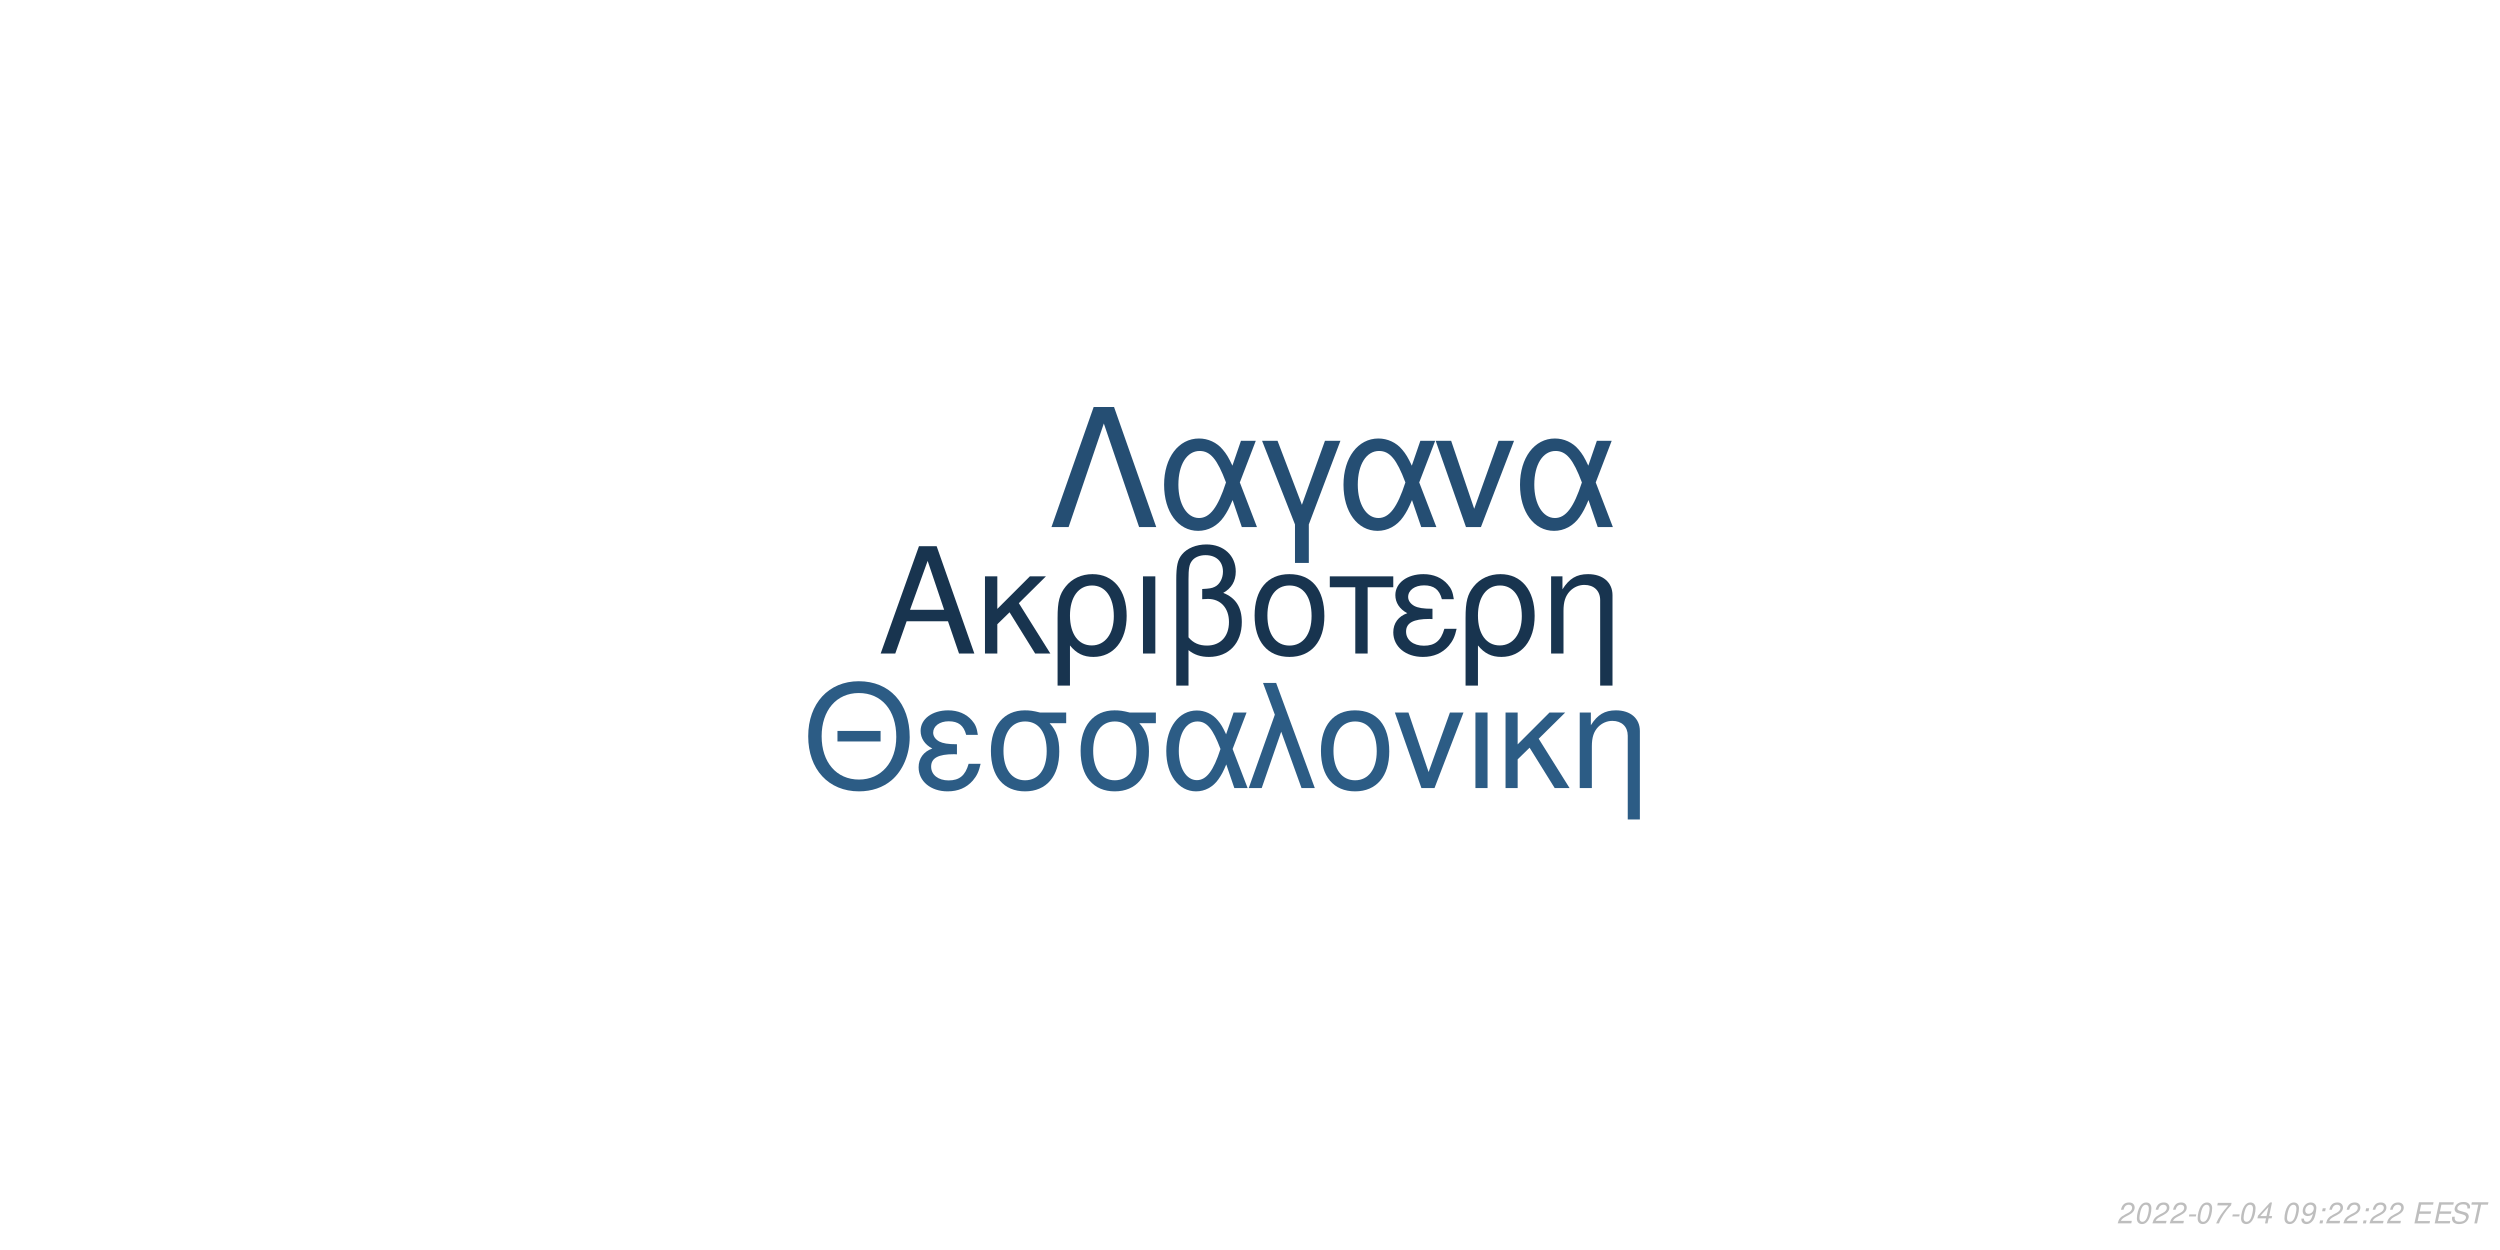
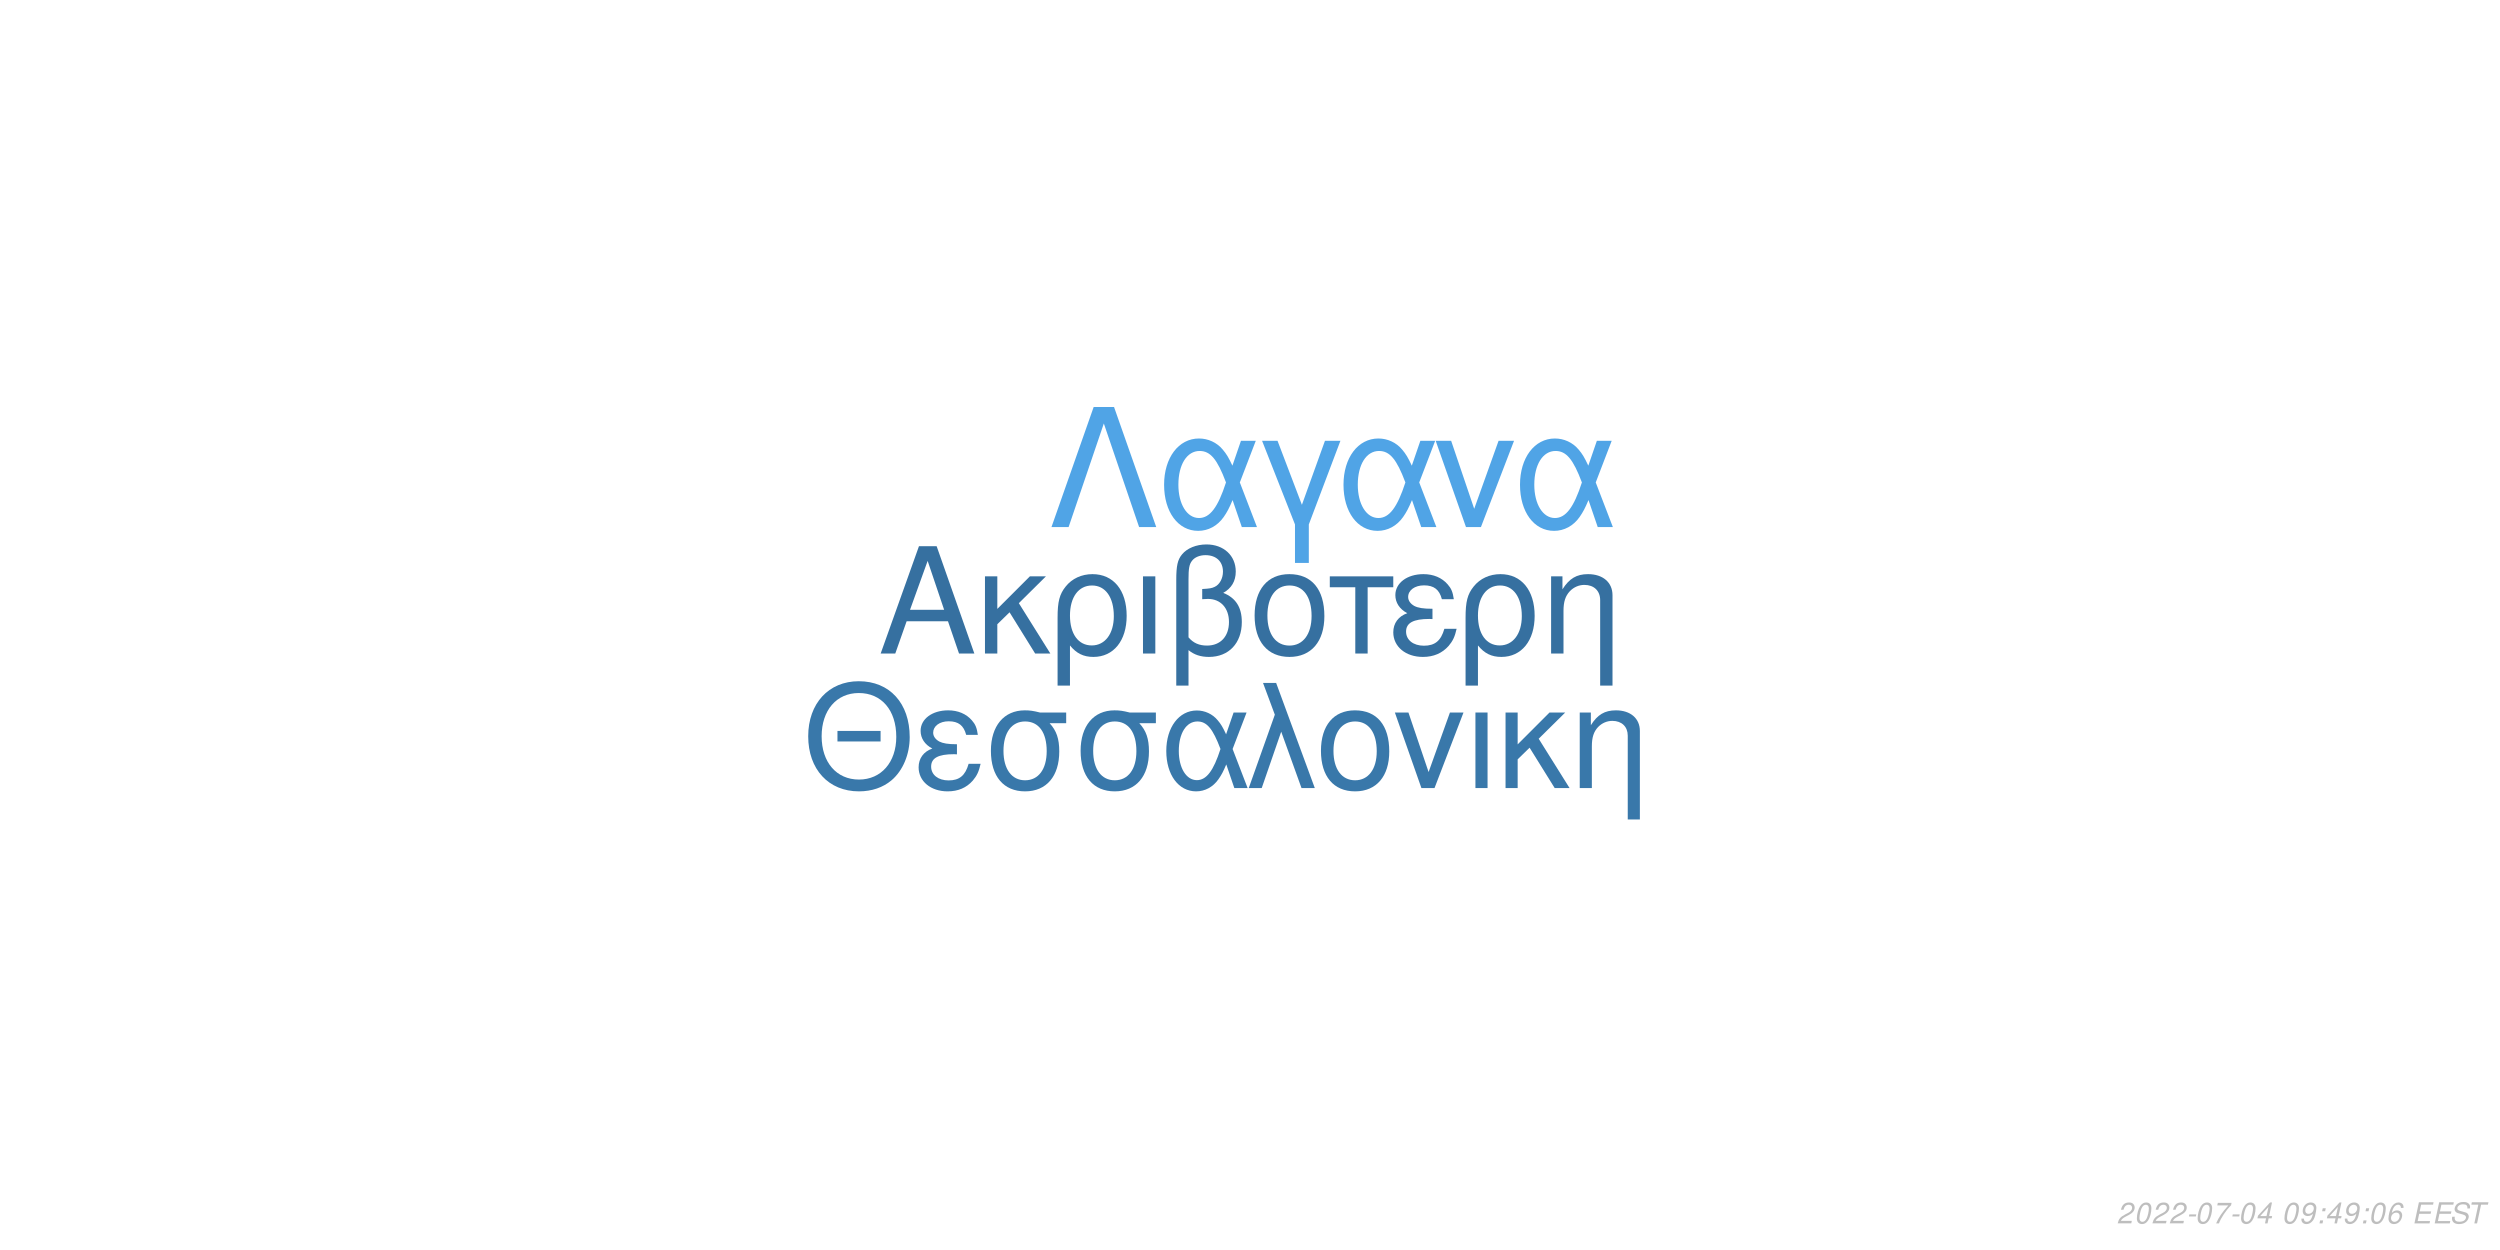
<svg xmlns="http://www.w3.org/2000/svg" xmlns:xlink="http://www.w3.org/1999/xlink" width="864pt" height="432pt" viewBox="0 0 864 432" version="1.1">
  <defs>
    <g>
      <symbol overflow="visible" id="glyph0-0">
        <path style="stroke:none;" d="" />
      </symbol>
      <symbol overflow="visible" id="glyph0-1">
        <path style="stroke:none;" d="M 24.125 -11.141 L 27.938 0 L 33.234 0 L 20.203 -37.094 L 14.094 -37.094 L 0.859 0 L 5.906 0 L 9.828 -11.141 Z M 22.797 -15.109 L 11 -15.109 L 17.094 -32.016 Z M 22.797 -15.109 " />
      </symbol>
      <symbol overflow="visible" id="glyph0-2">
        <path style="stroke:none;" d="M 7.172 -15.422 L 7.172 -26.672 L 2.906 -26.672 L 2.906 0 L 7.172 0 L 7.172 -10.125 L 11.406 -14.25 L 20.25 0 L 25.5 0 L 14.609 -17.406 L 23.969 -26.672 L 18.422 -26.672 Z M 7.172 -15.422 " />
      </symbol>
      <symbol overflow="visible" id="glyph0-3">
        <path style="stroke:none;" d="M 3 11.094 L 7.281 11.094 L 7.281 -2.797 C 9.516 -0.047 11.953 1.172 15.375 1.172 C 22.344 1.172 26.875 -4.422 26.875 -13.031 C 26.875 -21.891 22.297 -27.438 15.062 -27.438 C 11.297 -27.438 7.984 -25.906 5.797 -23.156 C 3.672 -20.516 3 -17.969 3 -12.359 Z M 14.906 -23.516 C 19.547 -23.516 22.438 -19.438 22.438 -12.922 C 22.438 -6.812 19.391 -2.797 14.812 -2.797 C 10.172 -2.797 7.281 -6.766 7.281 -13.125 C 7.281 -19.484 10.234 -23.516 14.906 -23.516 Z M 14.906 -23.516 " />
      </symbol>
      <symbol overflow="visible" id="glyph0-4">
        <path style="stroke:none;" d="M 3.516 0 L 7.781 0 L 7.781 -26.672 L 3.516 -26.672 Z M 3.516 0 " />
      </symbol>
      <symbol overflow="visible" id="glyph0-5">
        <path style="stroke:none;" d="M 4.016 11.094 L 8.25 11.094 L 8.25 -1.172 C 10.172 0.406 12.422 1.172 15.312 1.172 C 22.188 1.172 26.672 -3.609 26.672 -10.891 C 26.672 -15.984 24.578 -19.234 20.25 -20.969 C 23.109 -22.547 24.578 -25.031 24.578 -28.344 C 24.578 -33.844 20.406 -37.703 14.453 -37.703 C 10.938 -37.703 7.734 -36.391 6 -34.25 C 4.484 -32.422 4.016 -30.328 4.016 -25.391 Z M 8.25 -25.656 C 8.25 -29.359 8.5 -30.844 9.469 -32.062 C 10.375 -33.281 12.156 -34 14.094 -34 C 17.812 -34 20.156 -31.812 20.156 -28.297 C 20.156 -25.953 18.984 -23.812 17.297 -23.047 C 16.281 -22.547 15.469 -22.438 12.984 -22.297 L 12.984 -18.781 C 13.734 -18.828 14.344 -18.875 14.969 -18.875 C 19.344 -18.875 22.234 -15.719 22.234 -10.891 C 22.234 -5.906 19.281 -2.75 14.656 -2.75 C 11.953 -2.75 9.922 -3.609 8.25 -5.594 Z M 8.25 -25.656 " />
      </symbol>
      <symbol overflow="visible" id="glyph0-6">
        <path style="stroke:none;" d="M 14.094 -27.438 C 6.562 -27.438 2.094 -22.094 2.094 -13.125 C 2.094 -4.125 6.562 1.172 14.141 1.172 C 21.672 1.172 26.203 -4.172 26.203 -12.922 C 26.203 -22.188 21.828 -27.438 14.094 -27.438 Z M 14.141 -23.516 C 18.938 -23.516 21.781 -19.594 21.781 -12.984 C 21.781 -6.672 18.828 -2.75 14.141 -2.75 C 9.422 -2.75 6.516 -6.672 6.516 -13.125 C 6.516 -19.594 9.422 -23.516 14.141 -23.516 Z M 14.141 -23.516 " />
      </symbol>
      <symbol overflow="visible" id="glyph0-7">
        <path style="stroke:none;" d="M 7.891 0 L 12.156 0 L 12.156 -22.906 L 21.016 -22.906 L 21.016 -26.672 L -0.922 -26.672 L -0.922 -22.906 L 7.891 -22.906 Z M 7.891 0 " />
      </symbol>
      <symbol overflow="visible" id="glyph0-8">
        <path style="stroke:none;" d="M 14.562 -15.469 C 11.344 -15.469 9.562 -15.781 8.297 -16.438 C 6.922 -17.203 6.156 -18.328 6.156 -19.547 C 6.156 -21.891 8.453 -23.562 11.656 -23.562 C 15.062 -23.562 16.953 -22.094 17.812 -18.781 L 21.938 -18.781 C 21.578 -21.266 21.062 -22.5 19.797 -23.922 C 17.812 -26.203 14.906 -27.438 11.453 -27.438 C 5.797 -27.438 1.734 -24.375 1.734 -20.203 C 1.734 -17.609 3.156 -15.375 5.859 -13.938 C 2.797 -12.875 1.016 -10.484 1.016 -7.328 C 1.016 -2.391 5.297 1.172 11.25 1.172 C 14.969 1.172 17.906 -0.109 20.156 -2.641 C 21.578 -4.328 22.297 -5.797 22.906 -8.547 L 18.672 -8.547 C 17.5 -4.422 15.422 -2.703 11.609 -2.703 C 7.938 -2.703 5.438 -4.688 5.438 -7.578 C 5.438 -10.578 7.938 -11.953 13.484 -11.953 C 13.641 -11.953 14.094 -11.953 14.562 -11.906 Z M 14.562 -15.469 " />
      </symbol>
      <symbol overflow="visible" id="glyph0-9">
        <path style="stroke:none;" d="M 3.562 -26.672 L 3.562 0 L 7.844 0 L 7.844 -14.703 C 7.844 -17.906 8.5 -19.891 10.031 -21.531 C 11.406 -22.953 13.188 -23.719 15.062 -23.719 C 18.375 -23.719 20.516 -21.672 20.516 -18.469 L 20.516 11.094 L 24.781 11.094 L 24.781 -20.156 C 24.781 -24.578 21.469 -27.438 16.328 -27.438 C 12.359 -27.438 9.828 -25.906 7.484 -22.188 L 7.484 -26.672 Z M 3.562 -26.672 " />
      </symbol>
      <symbol overflow="visible" id="glyph1-0">
        <path style="stroke:none;" d="" />
      </symbol>
      <symbol overflow="visible" id="glyph1-1">
        <path style="stroke:none;" d="M 26.859 -19.734 L 11.953 -19.734 L 11.953 -16.094 L 26.859 -16.094 Z M 19.328 -36.922 C 8.922 -36.922 1.844 -29.25 1.844 -17.891 C 1.844 -6.484 8.875 1.141 19.391 1.141 C 23.812 1.141 27.703 -0.203 30.641 -2.688 C 34.578 -6.031 36.922 -11.656 36.922 -17.594 C 36.922 -29.297 30 -36.922 19.328 -36.922 Z M 19.328 -32.844 C 27.203 -32.844 32.281 -26.906 32.281 -17.688 C 32.281 -8.922 27.062 -2.938 19.391 -2.938 C 11.609 -2.938 6.484 -8.922 6.484 -17.891 C 6.484 -26.859 11.609 -32.844 19.328 -32.844 Z M 19.328 -32.844 " />
      </symbol>
      <symbol overflow="visible" id="glyph1-2">
        <path style="stroke:none;" d="M 14.25 -15.141 C 11.109 -15.141 9.375 -15.453 8.125 -16.094 C 6.781 -16.844 6.031 -17.938 6.031 -19.141 C 6.031 -21.422 8.266 -23.078 11.406 -23.078 C 14.75 -23.078 16.594 -21.625 17.438 -18.391 L 21.469 -18.391 C 21.125 -20.828 20.625 -22.031 19.391 -23.422 C 17.438 -25.656 14.594 -26.859 11.219 -26.859 C 5.688 -26.859 1.688 -23.875 1.688 -19.781 C 1.688 -17.234 3.094 -15.047 5.734 -13.656 C 2.734 -12.609 1 -10.266 1 -7.172 C 1 -2.344 5.188 1.141 11.016 1.141 C 14.656 1.141 17.547 -0.094 19.734 -2.594 C 21.125 -4.234 21.828 -5.688 22.422 -8.375 L 18.281 -8.375 C 17.141 -4.328 15.094 -2.641 11.359 -2.641 C 7.766 -2.641 5.328 -4.578 5.328 -7.422 C 5.328 -10.359 7.766 -11.703 13.203 -11.703 C 13.359 -11.703 13.797 -11.703 14.25 -11.656 Z M 14.25 -15.141 " />
      </symbol>
      <symbol overflow="visible" id="glyph1-3">
        <path style="stroke:none;" d="M 29 -26.109 L 19.938 -26.109 C 17.594 -26.703 16.438 -26.859 14.703 -26.859 C 7.469 -26.859 2.984 -21.469 2.984 -12.859 C 2.984 -4.031 7.375 1.141 14.797 1.141 C 22.172 1.141 26.609 -4.078 26.609 -12.656 C 26.609 -17.047 25.656 -19.828 23.266 -22.422 L 29 -22.422 Z M 14.797 -23.016 C 19.531 -23.016 22.266 -19.234 22.266 -12.75 C 22.266 -6.531 19.438 -2.688 14.797 -2.688 C 10.172 -2.688 7.328 -6.531 7.328 -12.859 C 7.328 -19.188 10.172 -23.016 14.797 -23.016 Z M 14.797 -23.016 " />
      </symbol>
      <symbol overflow="visible" id="glyph1-4">
        <path style="stroke:none;" d="M 29.344 -26.109 L 24.859 -26.109 L 22.266 -18.578 C 21.125 -21.031 20.484 -22.125 19.328 -23.469 C 17.547 -25.609 14.906 -26.812 12.156 -26.812 C 5.984 -26.812 1.594 -20.984 1.594 -12.812 C 1.594 -4.578 5.828 1.141 11.906 1.141 C 14.953 1.141 17.734 -0.344 19.625 -3.047 C 20.672 -4.531 21.281 -5.688 22.328 -8.172 L 25.109 0 L 29.703 0 L 24.516 -13.5 Z M 20.328 -13.5 C 17.891 -5.922 15.453 -2.734 12.156 -2.734 C 8.516 -2.734 5.922 -6.922 5.922 -12.812 C 5.922 -18.938 8.516 -23.016 12.359 -23.016 C 15.594 -23.016 17.688 -20.531 20.328 -13.5 Z M 20.328 -13.5 " />
      </symbol>
      <symbol overflow="visible" id="glyph1-5">
        <path style="stroke:none;" d="M 1.094 0 L 5.578 0 L 12.312 -19.484 L 19.328 0 L 23.922 0 L 10.562 -36.328 L 6.031 -36.328 L 10.109 -25.359 Z M 1.094 0 " />
      </symbol>
      <symbol overflow="visible" id="glyph1-6">
        <path style="stroke:none;" d="M 13.797 -26.859 C 6.422 -26.859 2.047 -21.625 2.047 -12.859 C 2.047 -4.031 6.422 1.141 13.859 1.141 C 21.234 1.141 25.656 -4.078 25.656 -12.656 C 25.656 -21.719 21.375 -26.859 13.797 -26.859 Z M 13.859 -23.016 C 18.531 -23.016 21.328 -19.188 21.328 -12.703 C 21.328 -6.531 18.438 -2.688 13.859 -2.688 C 9.219 -2.688 6.375 -6.531 6.375 -12.859 C 6.375 -19.188 9.219 -23.016 13.859 -23.016 Z M 13.859 -23.016 " />
      </symbol>
      <symbol overflow="visible" id="glyph1-7">
        <path style="stroke:none;" d="M 14.297 0 L 24.312 -26.109 L 19.625 -26.109 L 12.25 -5.531 L 5.281 -26.109 L 0.594 -26.109 L 9.766 0 Z M 14.297 0 " />
      </symbol>
      <symbol overflow="visible" id="glyph1-8">
        <path style="stroke:none;" d="M 3.438 0 L 7.625 0 L 7.625 -26.109 L 3.438 -26.109 Z M 3.438 0 " />
      </symbol>
      <symbol overflow="visible" id="glyph1-9">
        <path style="stroke:none;" d="M 7.031 -15.094 L 7.031 -26.109 L 2.844 -26.109 L 2.844 0 L 7.031 0 L 7.031 -9.922 L 11.156 -13.953 L 19.828 0 L 24.969 0 L 14.297 -17.047 L 23.469 -26.109 L 18.031 -26.109 Z M 7.031 -15.094 " />
      </symbol>
      <symbol overflow="visible" id="glyph1-10">
        <path style="stroke:none;" d="M 3.484 -26.109 L 3.484 0 L 7.672 0 L 7.672 -14.406 C 7.672 -17.547 8.328 -19.484 9.812 -21.078 C 11.156 -22.469 12.906 -23.219 14.75 -23.219 C 17.984 -23.219 20.078 -21.234 20.078 -18.094 L 20.078 10.859 L 24.266 10.859 L 24.266 -19.734 C 24.266 -24.062 21.031 -26.859 16 -26.859 C 12.109 -26.859 9.609 -25.359 7.328 -21.719 L 7.328 -26.109 Z M 3.484 -26.109 " />
      </symbol>
      <symbol overflow="visible" id="glyph2-0">
        <path style="stroke:none;" d="" />
      </symbol>
      <symbol overflow="visible" id="glyph2-1">
        <path style="stroke:none;" d="M 22.531 -41.484 L 15.484 -41.484 L 0.906 0 L 6.828 0 L 19 -35.797 L 31.188 0 L 37.109 0 Z M 22.531 -41.484 " />
      </symbol>
      <symbol overflow="visible" id="glyph2-2">
        <path style="stroke:none;" d="M 33.516 -29.812 L 28.391 -29.812 L 25.438 -21.219 C 24.125 -24.016 23.391 -25.266 22.078 -26.797 C 20.031 -29.25 17.016 -30.609 13.891 -30.609 C 6.828 -30.609 1.828 -23.953 1.828 -14.625 C 1.828 -5.234 6.656 1.312 13.594 1.312 C 17.078 1.312 20.266 -0.391 22.422 -3.469 C 23.609 -5.172 24.297 -6.484 25.5 -9.328 L 28.688 0 L 33.922 0 L 28 -15.422 Z M 23.219 -15.422 C 20.422 -6.766 17.641 -3.125 13.891 -3.125 C 9.734 -3.125 6.766 -7.906 6.766 -14.625 C 6.766 -21.625 9.734 -26.297 14.109 -26.297 C 17.812 -26.297 20.203 -23.453 23.219 -15.422 Z M 23.219 -15.422 " />
      </symbol>
      <symbol overflow="visible" id="glyph2-3">
        <path style="stroke:none;" d="M 12.062 12.406 L 16.844 12.406 L 16.844 -0.906 L 27.766 -29.812 L 22.422 -29.812 L 14.453 -7.688 L 6.031 -29.812 L 0.688 -29.812 L 12.062 -0.906 Z M 12.062 12.406 " />
      </symbol>
      <symbol overflow="visible" id="glyph2-4">
        <path style="stroke:none;" d="M 16.328 0 L 27.766 -29.812 L 22.422 -29.812 L 14 -6.312 L 6.031 -29.812 L 0.688 -29.812 L 11.156 0 Z M 16.328 0 " />
      </symbol>
      <symbol overflow="visible" id="glyph3-0">
        <path style="stroke:none;" d="" />
      </symbol>
      <symbol overflow="visible" id="glyph3-1">
        <path style="stroke:none;" d="M 5.234 -0.875 L 1.469 -0.875 C 1.641 -1.375 2.203 -1.891 3.109 -2.344 L 4.234 -2.938 C 5.562 -3.625 6.219 -4.469 6.219 -5.484 C 6.219 -5.938 6.062 -6.359 5.797 -6.656 C 5.469 -7.047 4.984 -7.234 4.312 -7.234 C 2.766 -7.234 1.891 -6.453 1.484 -4.734 L 2.375 -4.734 C 2.484 -5.188 2.609 -5.484 2.797 -5.75 C 3.094 -6.203 3.609 -6.453 4.188 -6.453 C 4.891 -6.453 5.344 -6.031 5.344 -5.375 C 5.344 -4.703 4.859 -4.094 4.016 -3.656 L 2.984 -3.125 C 1.234 -2.188 0.797 -1.656 0.344 -0.016 L 5.047 -0.016 Z M 5.234 -0.875 " />
      </symbol>
      <symbol overflow="visible" id="glyph3-2">
        <path style="stroke:none;" d="M 4.203 -7.234 C 3.375 -7.234 2.688 -6.812 2.125 -5.984 C 1.484 -5.047 0.984 -3.188 0.984 -1.734 C 0.984 -1.109 1.172 -0.562 1.484 -0.266 C 1.797 0.047 2.281 0.234 2.766 0.234 C 3.625 0.234 4.281 -0.156 4.859 -1.016 C 5.516 -1.953 6 -3.797 6 -5.266 C 6 -6.5 5.328 -7.234 4.203 -7.234 Z M 4.094 -6.453 C 4.734 -6.453 5.125 -5.984 5.125 -5.156 C 5.125 -4.203 4.781 -2.625 4.406 -1.812 C 3.984 -0.938 3.516 -0.547 2.875 -0.547 C 2.25 -0.547 1.875 -1.031 1.875 -1.828 C 1.875 -2.797 2.203 -4.344 2.594 -5.203 C 2.984 -6.047 3.453 -6.453 4.094 -6.453 Z M 4.094 -6.453 " />
      </symbol>
      <symbol overflow="visible" id="glyph3-3">
        <path style="stroke:none;" d="M 3.516 -3.125 L 1.125 -3.125 L 0.969 -2.406 L 3.359 -2.406 Z M 3.516 -3.125 " />
      </symbol>
      <symbol overflow="visible" id="glyph3-4">
        <path style="stroke:none;" d="M 6.703 -7.094 L 1.953 -7.094 L 1.766 -6.219 L 5.594 -6.219 C 3.344 -3.688 2.266 -2.109 1.375 0 L 2.344 0 C 3.031 -1.906 4.828 -4.594 6.547 -6.281 Z M 6.703 -7.094 " />
      </symbol>
      <symbol overflow="visible" id="glyph3-5">
        <path style="stroke:none;" d="M 3.625 -1.75 L 3.266 0 L 4.141 0 L 4.516 -1.75 L 5.562 -1.75 L 5.734 -2.531 L 4.688 -2.531 L 5.688 -7.234 L 5.016 -7.234 L 0.844 -2.672 L 0.641 -1.75 Z M 3.797 -2.531 L 1.594 -2.531 L 4.469 -5.703 Z M 3.797 -2.531 " />
      </symbol>
      <symbol overflow="visible" id="glyph3-6">
        <path style="stroke:none;" d="" />
      </symbol>
      <symbol overflow="visible" id="glyph3-7">
        <path style="stroke:none;" d="M 0.844 -1.656 C 0.844 -1.547 0.844 -1.438 0.844 -1.375 C 0.844 -0.406 1.531 0.234 2.578 0.234 C 3.203 0.234 3.766 0.016 4.297 -0.438 C 4.938 -1 5.312 -1.656 5.594 -2.719 C 5.844 -3.672 6.016 -4.766 6.016 -5.375 C 6.016 -5.844 5.844 -6.328 5.547 -6.656 C 5.203 -7.031 4.703 -7.234 4.062 -7.234 C 2.516 -7.234 1.297 -5.938 1.297 -4.266 C 1.297 -3.203 1.984 -2.547 3.047 -2.547 C 3.484 -2.547 3.953 -2.672 4.281 -2.891 C 4.406 -2.984 4.547 -3.078 4.828 -3.344 C 4.438 -1.484 3.703 -0.547 2.703 -0.547 C 2.109 -0.547 1.719 -0.938 1.719 -1.547 L 1.719 -1.656 Z M 3.953 -6.453 C 4.625 -6.453 5.141 -5.953 5.141 -5.281 C 5.141 -4.188 4.312 -3.312 3.297 -3.312 C 2.594 -3.312 2.172 -3.734 2.172 -4.453 C 2.172 -5.562 2.984 -6.453 3.953 -6.453 Z M 3.953 -6.453 " />
      </symbol>
      <symbol overflow="visible" id="glyph3-8">
        <path style="stroke:none;" d="M 2.359 -1.031 L 1.312 -1.031 L 1.094 0 L 2.141 0 Z M 3.266 -5.234 L 2.219 -5.234 L 2 -4.203 L 3.047 -4.203 Z M 3.266 -5.234 " />
      </symbol>
      <symbol overflow="visible" id="glyph3-9">
+         <path style="stroke:none;" d="M 6.125 -5.344 L 6.141 -5.625 C 6.141 -6.609 5.453 -7.234 4.391 -7.234 C 3.438 -7.234 2.641 -6.719 2.016 -5.703 C 1.422 -4.781 0.938 -2.953 0.938 -1.688 C 0.938 -0.516 1.688 0.234 2.859 0.234 C 3.703 0.234 4.438 -0.156 5 -0.875 C 5.406 -1.422 5.672 -2.156 5.672 -2.766 C 5.672 -3.812 4.969 -4.5 3.906 -4.5 C 3.234 -4.5 2.672 -4.234 2.094 -3.625 C 2.406 -5.375 3.234 -6.453 4.25 -6.453 C 4.703 -6.453 5.062 -6.234 5.172 -5.844 C 5.203 -5.719 5.234 -5.578 5.25 -5.344 Z M 3.656 -3.734 C 4.344 -3.734 4.797 -3.281 4.797 -2.625 C 4.797 -1.469 3.984 -0.547 2.984 -0.547 C 2.297 -0.547 1.812 -1.047 1.812 -1.766 C 1.812 -2.859 2.625 -3.734 3.656 -3.734 Z M 3.656 -3.734 " />
+       </symbol>
+       <symbol overflow="visible" id="glyph3-10">
        <path style="stroke:none;" d="M 2.547 -3.312 L 6.5 -3.312 L 6.688 -4.141 L 2.719 -4.141 L 3.219 -6.469 L 7.344 -6.469 L 7.516 -7.297 L 2.453 -7.297 L 0.906 0 L 6.125 0 L 6.297 -0.812 L 2.016 -0.812 Z M 2.547 -3.312 " />
      </symbol>
-       <symbol overflow="visible" id="glyph3-10">
+       <symbol overflow="visible" id="glyph3-11">
        <path style="stroke:none;" d="M 7.062 -5.156 C 7.125 -5.438 7.141 -5.562 7.141 -5.703 C 7.141 -6.156 6.938 -6.594 6.594 -6.891 C 6.188 -7.25 5.656 -7.406 4.875 -7.406 C 3.844 -7.406 3.047 -7.125 2.5 -6.562 C 2.094 -6.141 1.781 -5.438 1.781 -4.922 C 1.781 -4.297 2.219 -3.766 2.891 -3.562 L 4.594 -3.094 C 5.406 -2.859 5.734 -2.578 5.734 -2.094 C 5.734 -1.781 5.547 -1.406 5.266 -1.141 C 4.844 -0.766 4.266 -0.578 3.453 -0.578 C 2.328 -0.578 1.812 -0.984 1.812 -1.906 C 1.812 -2.047 1.812 -2.125 1.844 -2.312 L 0.984 -2.312 C 0.906 -2.062 0.891 -1.906 0.891 -1.688 C 0.891 -0.484 1.797 0.234 3.297 0.234 C 4.359 0.234 5.234 -0.062 5.812 -0.609 C 6.344 -1.078 6.688 -1.797 6.688 -2.375 C 6.688 -2.641 6.609 -2.906 6.453 -3.156 C 6.234 -3.5 5.938 -3.703 5.469 -3.828 L 3.75 -4.312 C 2.984 -4.547 2.734 -4.734 2.734 -5.188 C 2.734 -5.547 2.875 -5.844 3.188 -6.109 C 3.547 -6.438 4.031 -6.594 4.703 -6.594 C 5.266 -6.594 5.688 -6.484 5.906 -6.297 C 6.094 -6.125 6.219 -5.797 6.219 -5.516 C 6.219 -5.422 6.203 -5.344 6.188 -5.156 Z M 7.062 -5.156 " />
      </symbol>
-       <symbol overflow="visible" id="glyph3-11">
+       <symbol overflow="visible" id="glyph3-12">
        <path style="stroke:none;" d="M 4.938 -6.469 L 7.312 -6.469 L 7.484 -7.297 L 1.75 -7.297 L 1.578 -6.469 L 3.984 -6.469 L 2.609 0 L 3.547 0 Z M 4.938 -6.469 " />
      </symbol>
    </g>
  </defs>
  <g id="surface1">
    <rect x="0" y="0" width="864" height="432" style="fill:rgb(100%,100%,100%);fill-opacity:1;stroke:none;" />
-     <g style="fill:rgb(9.412%,20.392%,30.98%);fill-opacity:1;">
+     <g style="fill:rgb(21.176%,43.922%,62.745%);fill-opacity:1;">
      <use xlink:href="#glyph0-1" x="303.5" y="225.861" />
      <use xlink:href="#glyph0-2" x="337.5" y="225.861" />
      <use xlink:href="#glyph0-3" x="362.5" y="225.861" />
      <use xlink:href="#glyph0-4" x="391.5" y="225.861" />
      <use xlink:href="#glyph0-5" x="402.5" y="225.861" />
      <use xlink:href="#glyph0-6" x="431.5" y="225.861" />
      <use xlink:href="#glyph0-7" x="460.5" y="225.861" />
      <use xlink:href="#glyph0-8" x="480.5" y="225.861" />
      <use xlink:href="#glyph0-3" x="503.5" y="225.861" />
      <use xlink:href="#glyph0-9" x="532.5" y="225.861" />
    </g>
-     <g style="fill:rgb(17.255%,36.078%,52.157%);fill-opacity:1;">
+     <g style="fill:rgb(22.353%,47.059%,66.667%);fill-opacity:1;">
      <use xlink:href="#glyph1-1" x="277.473" y="272.354" />
      <use xlink:href="#glyph1-2" x="316.473" y="272.354" />
      <use xlink:href="#glyph1-3" x="339.473" y="272.354" />
      <use xlink:href="#glyph1-3" x="370.473" y="272.354" />
      <use xlink:href="#glyph1-4" x="401.473" y="272.354" />
      <use xlink:href="#glyph1-5" x="430.473" y="272.354" />
      <use xlink:href="#glyph1-6" x="454.473" y="272.354" />
      <use xlink:href="#glyph1-7" x="481.473" y="272.354" />
      <use xlink:href="#glyph1-8" x="506.473" y="272.354" />
      <use xlink:href="#glyph1-9" x="517.473" y="272.354" />
      <use xlink:href="#glyph1-10" x="542.473" y="272.354" />
    </g>
-     <g style="fill:rgb(14.51%,30.588%,45.098%);fill-opacity:1;">
+     <g style="fill:rgb(31.373%,64.314%,90.196%);fill-opacity:1;">
      <use xlink:href="#glyph2-1" x="362.484" y="182.152" />
      <use xlink:href="#glyph2-2" x="400.484" y="182.152" />
      <use xlink:href="#glyph2-3" x="435.484" y="182.152" />
      <use xlink:href="#glyph2-2" x="462.484" y="182.152" />
      <use xlink:href="#glyph2-4" x="495.484" y="182.152" />
      <use xlink:href="#glyph2-2" x="523.484" y="182.152" />
    </g>
    <g style="fill:rgb(74.51%,74.51%,74.51%);fill-opacity:1;">
      <use xlink:href="#glyph3-1" x="731.52" y="422.81" />
      <use xlink:href="#glyph3-2" x="737.52" y="422.81" />
      <use xlink:href="#glyph3-1" x="743.52" y="422.81" />
      <use xlink:href="#glyph3-1" x="749.52" y="422.81" />
      <use xlink:href="#glyph3-3" x="755.52" y="422.81" />
      <use xlink:href="#glyph3-2" x="758.52" y="422.81" />
      <use xlink:href="#glyph3-4" x="764.52" y="422.81" />
      <use xlink:href="#glyph3-3" x="770.52" y="422.81" />
      <use xlink:href="#glyph3-2" x="773.52" y="422.81" />
      <use xlink:href="#glyph3-5" x="779.52" y="422.81" />
      <use xlink:href="#glyph3-6" x="785.52" y="422.81" />
      <use xlink:href="#glyph3-2" x="788.52" y="422.81" />
      <use xlink:href="#glyph3-7" x="794.52" y="422.81" />
      <use xlink:href="#glyph3-8" x="800.52" y="422.81" />
-       <use xlink:href="#glyph3-1" x="803.52" y="422.81" />
-       <use xlink:href="#glyph3-1" x="809.52" y="422.81" />
+       <use xlink:href="#glyph3-5" x="803.52" y="422.81" />
+       <use xlink:href="#glyph3-7" x="809.52" y="422.81" />
      <use xlink:href="#glyph3-8" x="815.52" y="422.81" />
-       <use xlink:href="#glyph3-1" x="818.52" y="422.81" />
-       <use xlink:href="#glyph3-1" x="824.52" y="422.81" />
+       <use xlink:href="#glyph3-2" x="818.52" y="422.81" />
+       <use xlink:href="#glyph3-9" x="824.52" y="422.81" />
      <use xlink:href="#glyph3-6" x="830.52" y="422.81" />
-       <use xlink:href="#glyph3-9" x="833.52" y="422.81" />
-       <use xlink:href="#glyph3-9" x="840.52" y="422.81" />
-       <use xlink:href="#glyph3-10" x="846.52" y="422.81" />
-       <use xlink:href="#glyph3-11" x="852.52" y="422.81" />
+       <use xlink:href="#glyph3-10" x="833.52" y="422.81" />
+       <use xlink:href="#glyph3-10" x="840.52" y="422.81" />
+       <use xlink:href="#glyph3-11" x="846.52" y="422.81" />
+       <use xlink:href="#glyph3-12" x="852.52" y="422.81" />
    </g>
  </g>
</svg>
